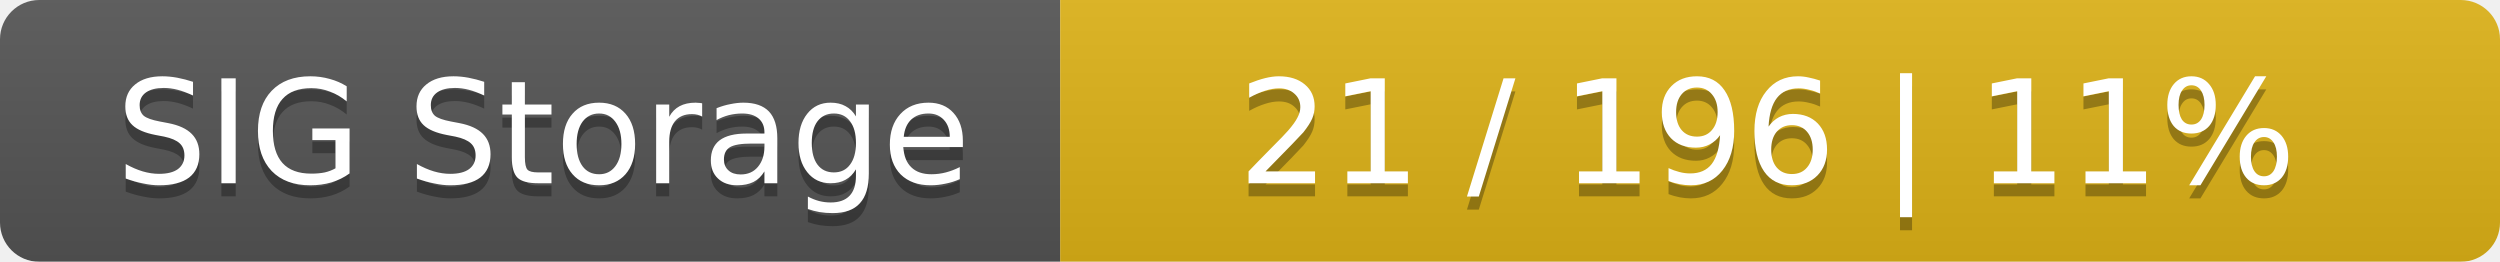
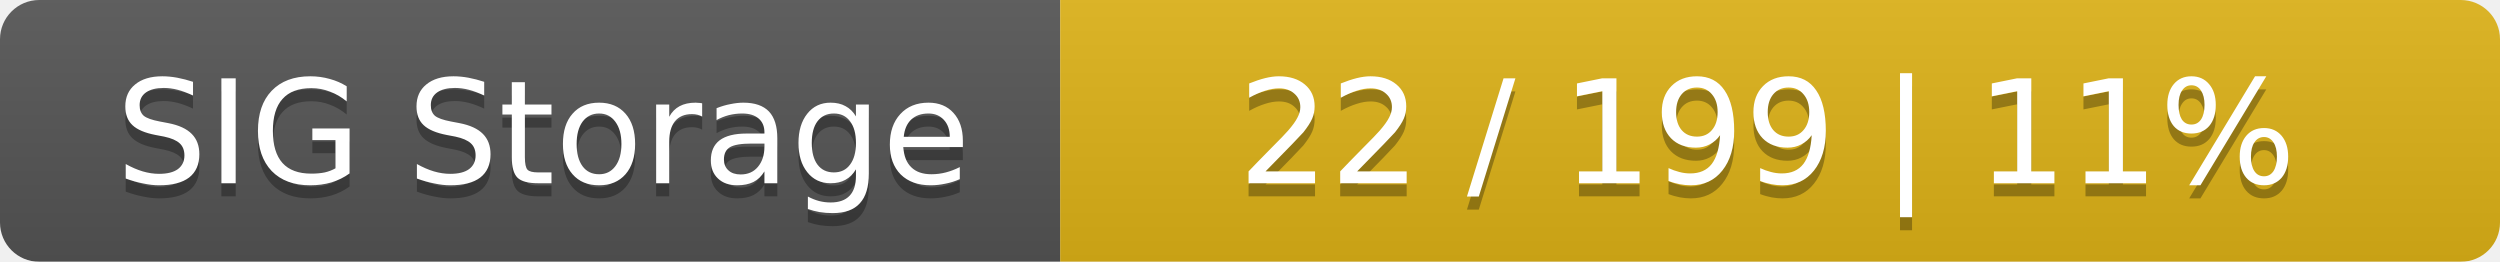
<svg xmlns="http://www.w3.org/2000/svg" width="191" height="20">
  <linearGradient id="smooth" x2="0" y2="100%">
    <stop offset="0" stop-color="#bbb" stop-opacity=".1" />
    <stop offset="1" stop-opacity=".1" />
  </linearGradient>
  <mask id="round">
    <rect width="191" height="20" rx="3" fill="#fff" />
  </mask>
  <g mask="url(#round)">
    <rect width="81" height="20" fill="#555" />
    <rect x="81" width="110" height="20" fill="#dfb317" />
    <rect width="191" height="20" fill="url(#smooth)" />
  </g>
  <g fill="#fff" text-anchor="middle" font-family="DejaVu Sans,Verdana,Geneva,sans-serif" font-size="11">
    <text x="41.5" y="15" fill="#010101" fill-opacity=".3">SIG Storage</text>
    <text x="41.5" y="14">SIG Storage</text>
-     <text x="135" y="15" fill="#010101" fill-opacity=".3">21 / 196    |    11%</text>
-     <text x="135" y="14">21 / 196    |    11%</text>
+     <text x="135" y="15" fill="#010101" fill-opacity=".3">22 / 199    |    11%</text>
+     <text x="135" y="14">22 / 199    |    11%</text>
  </g>
</svg>
